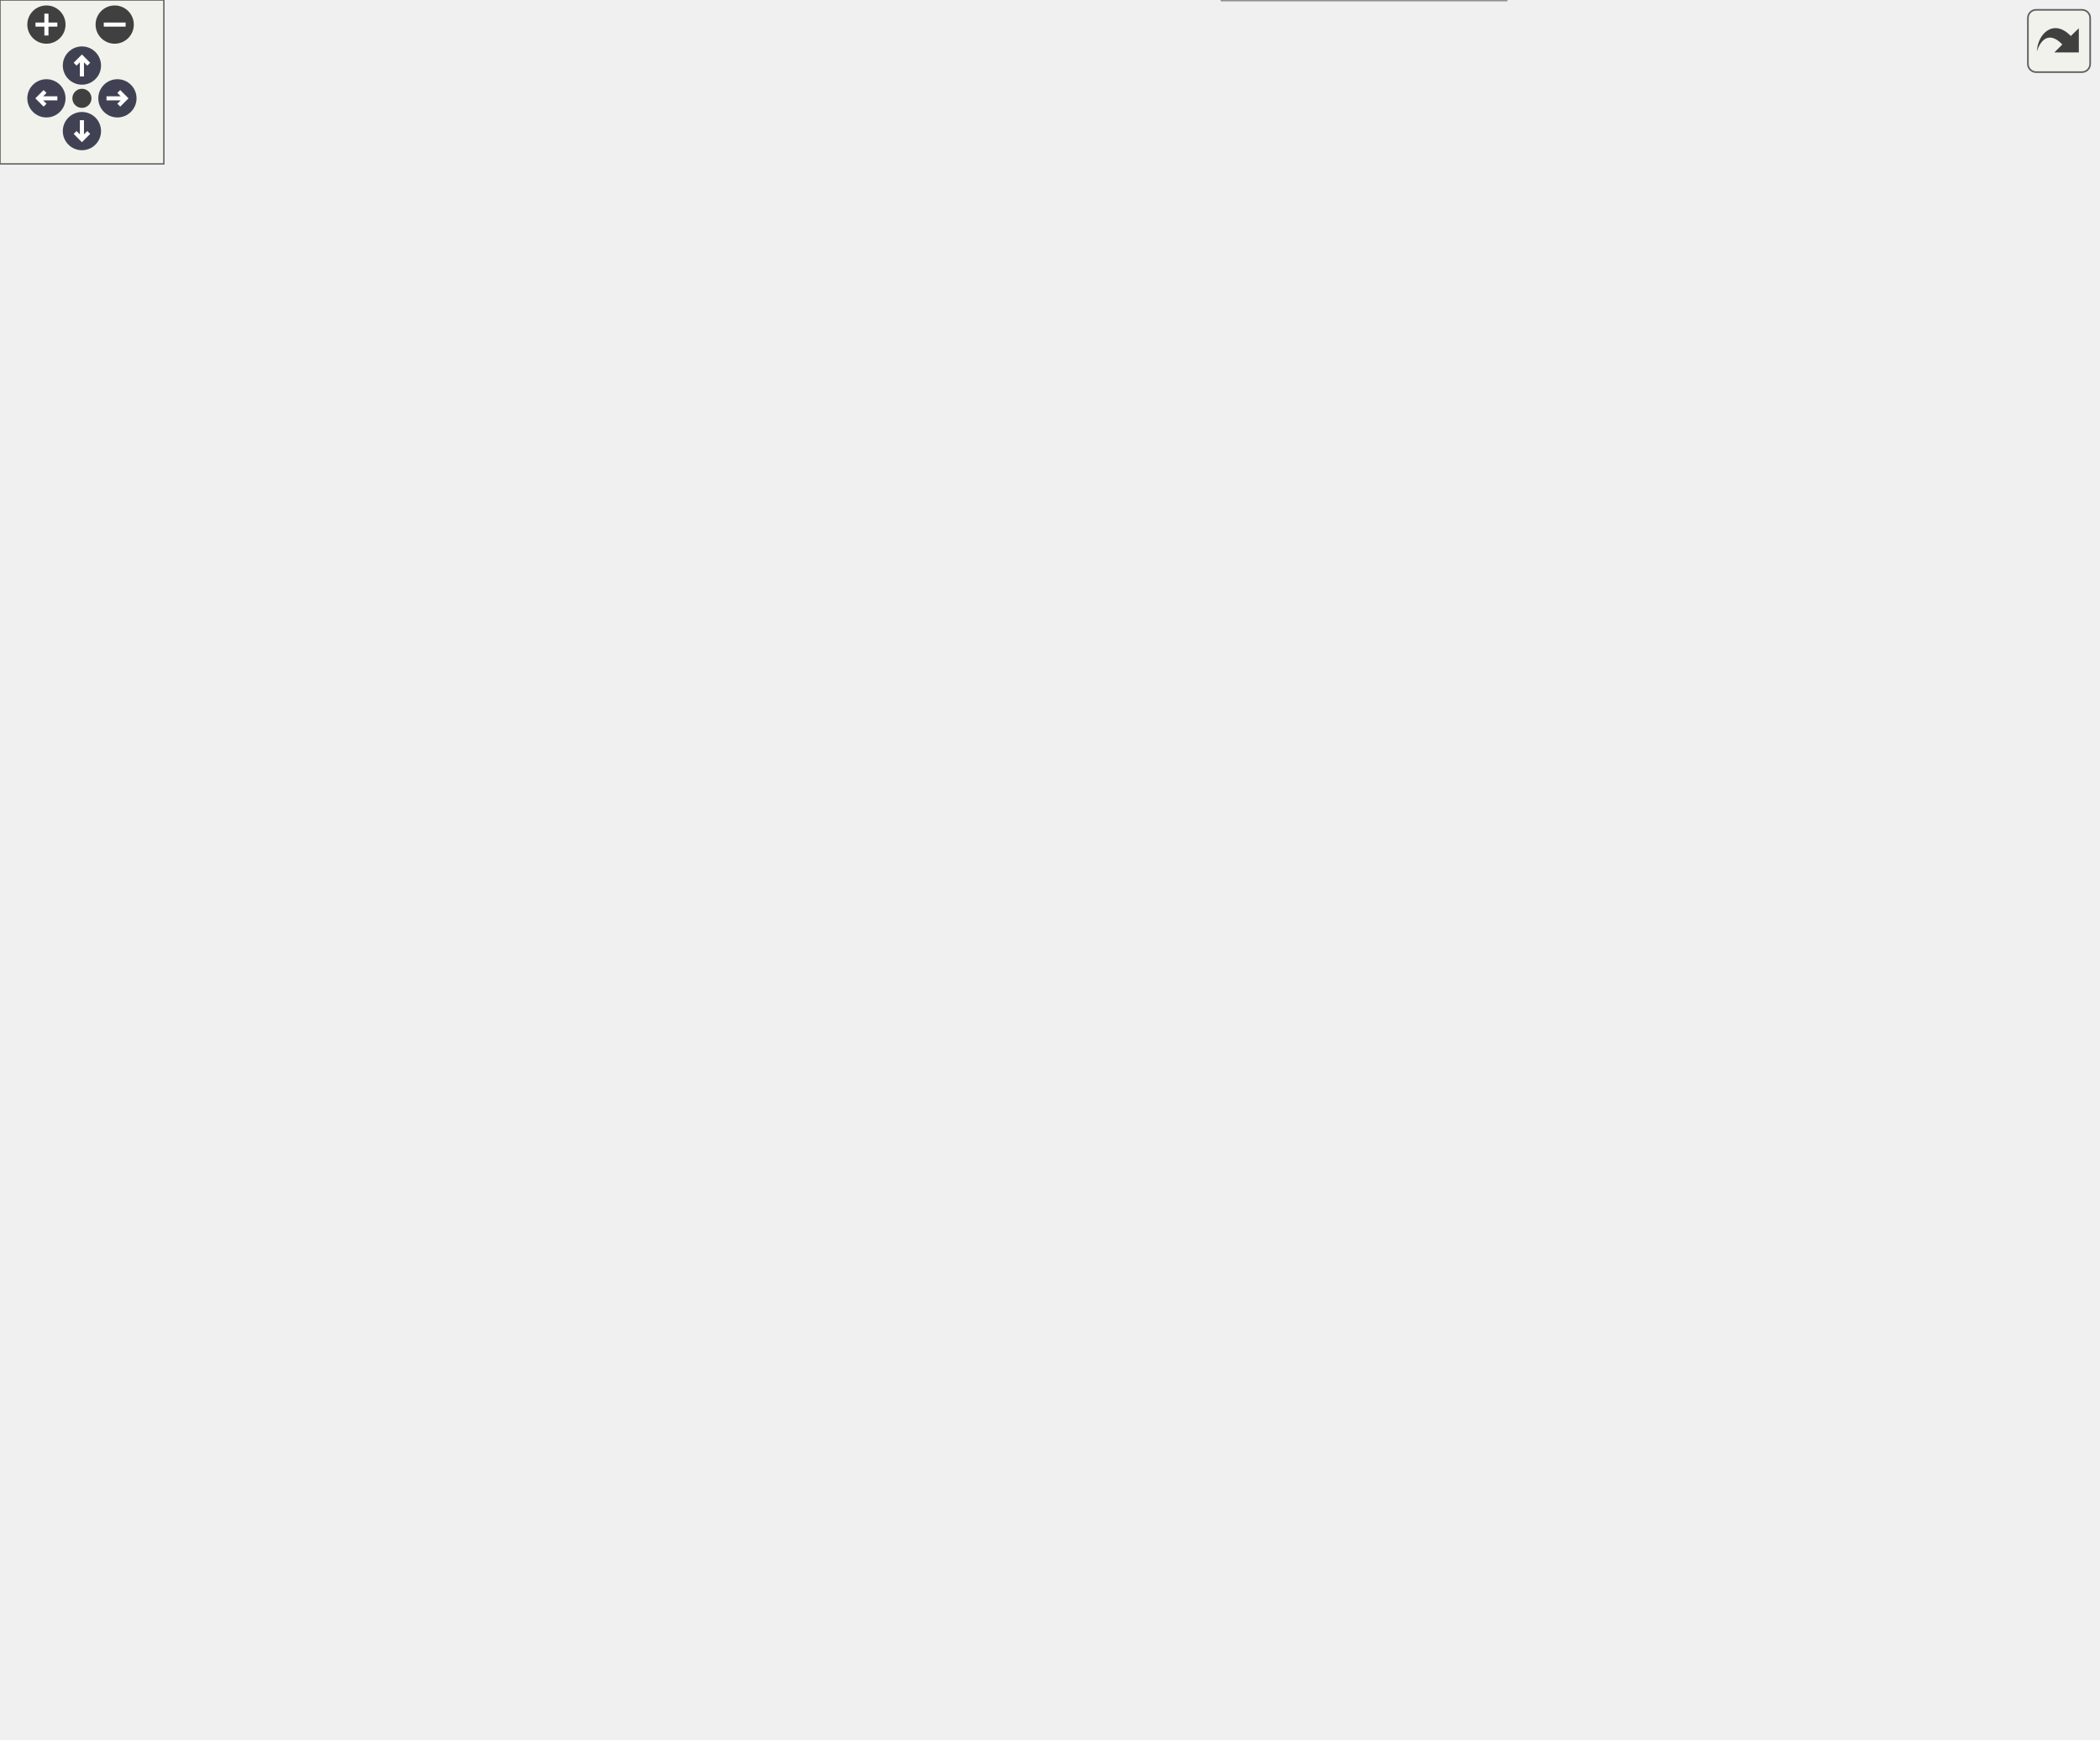
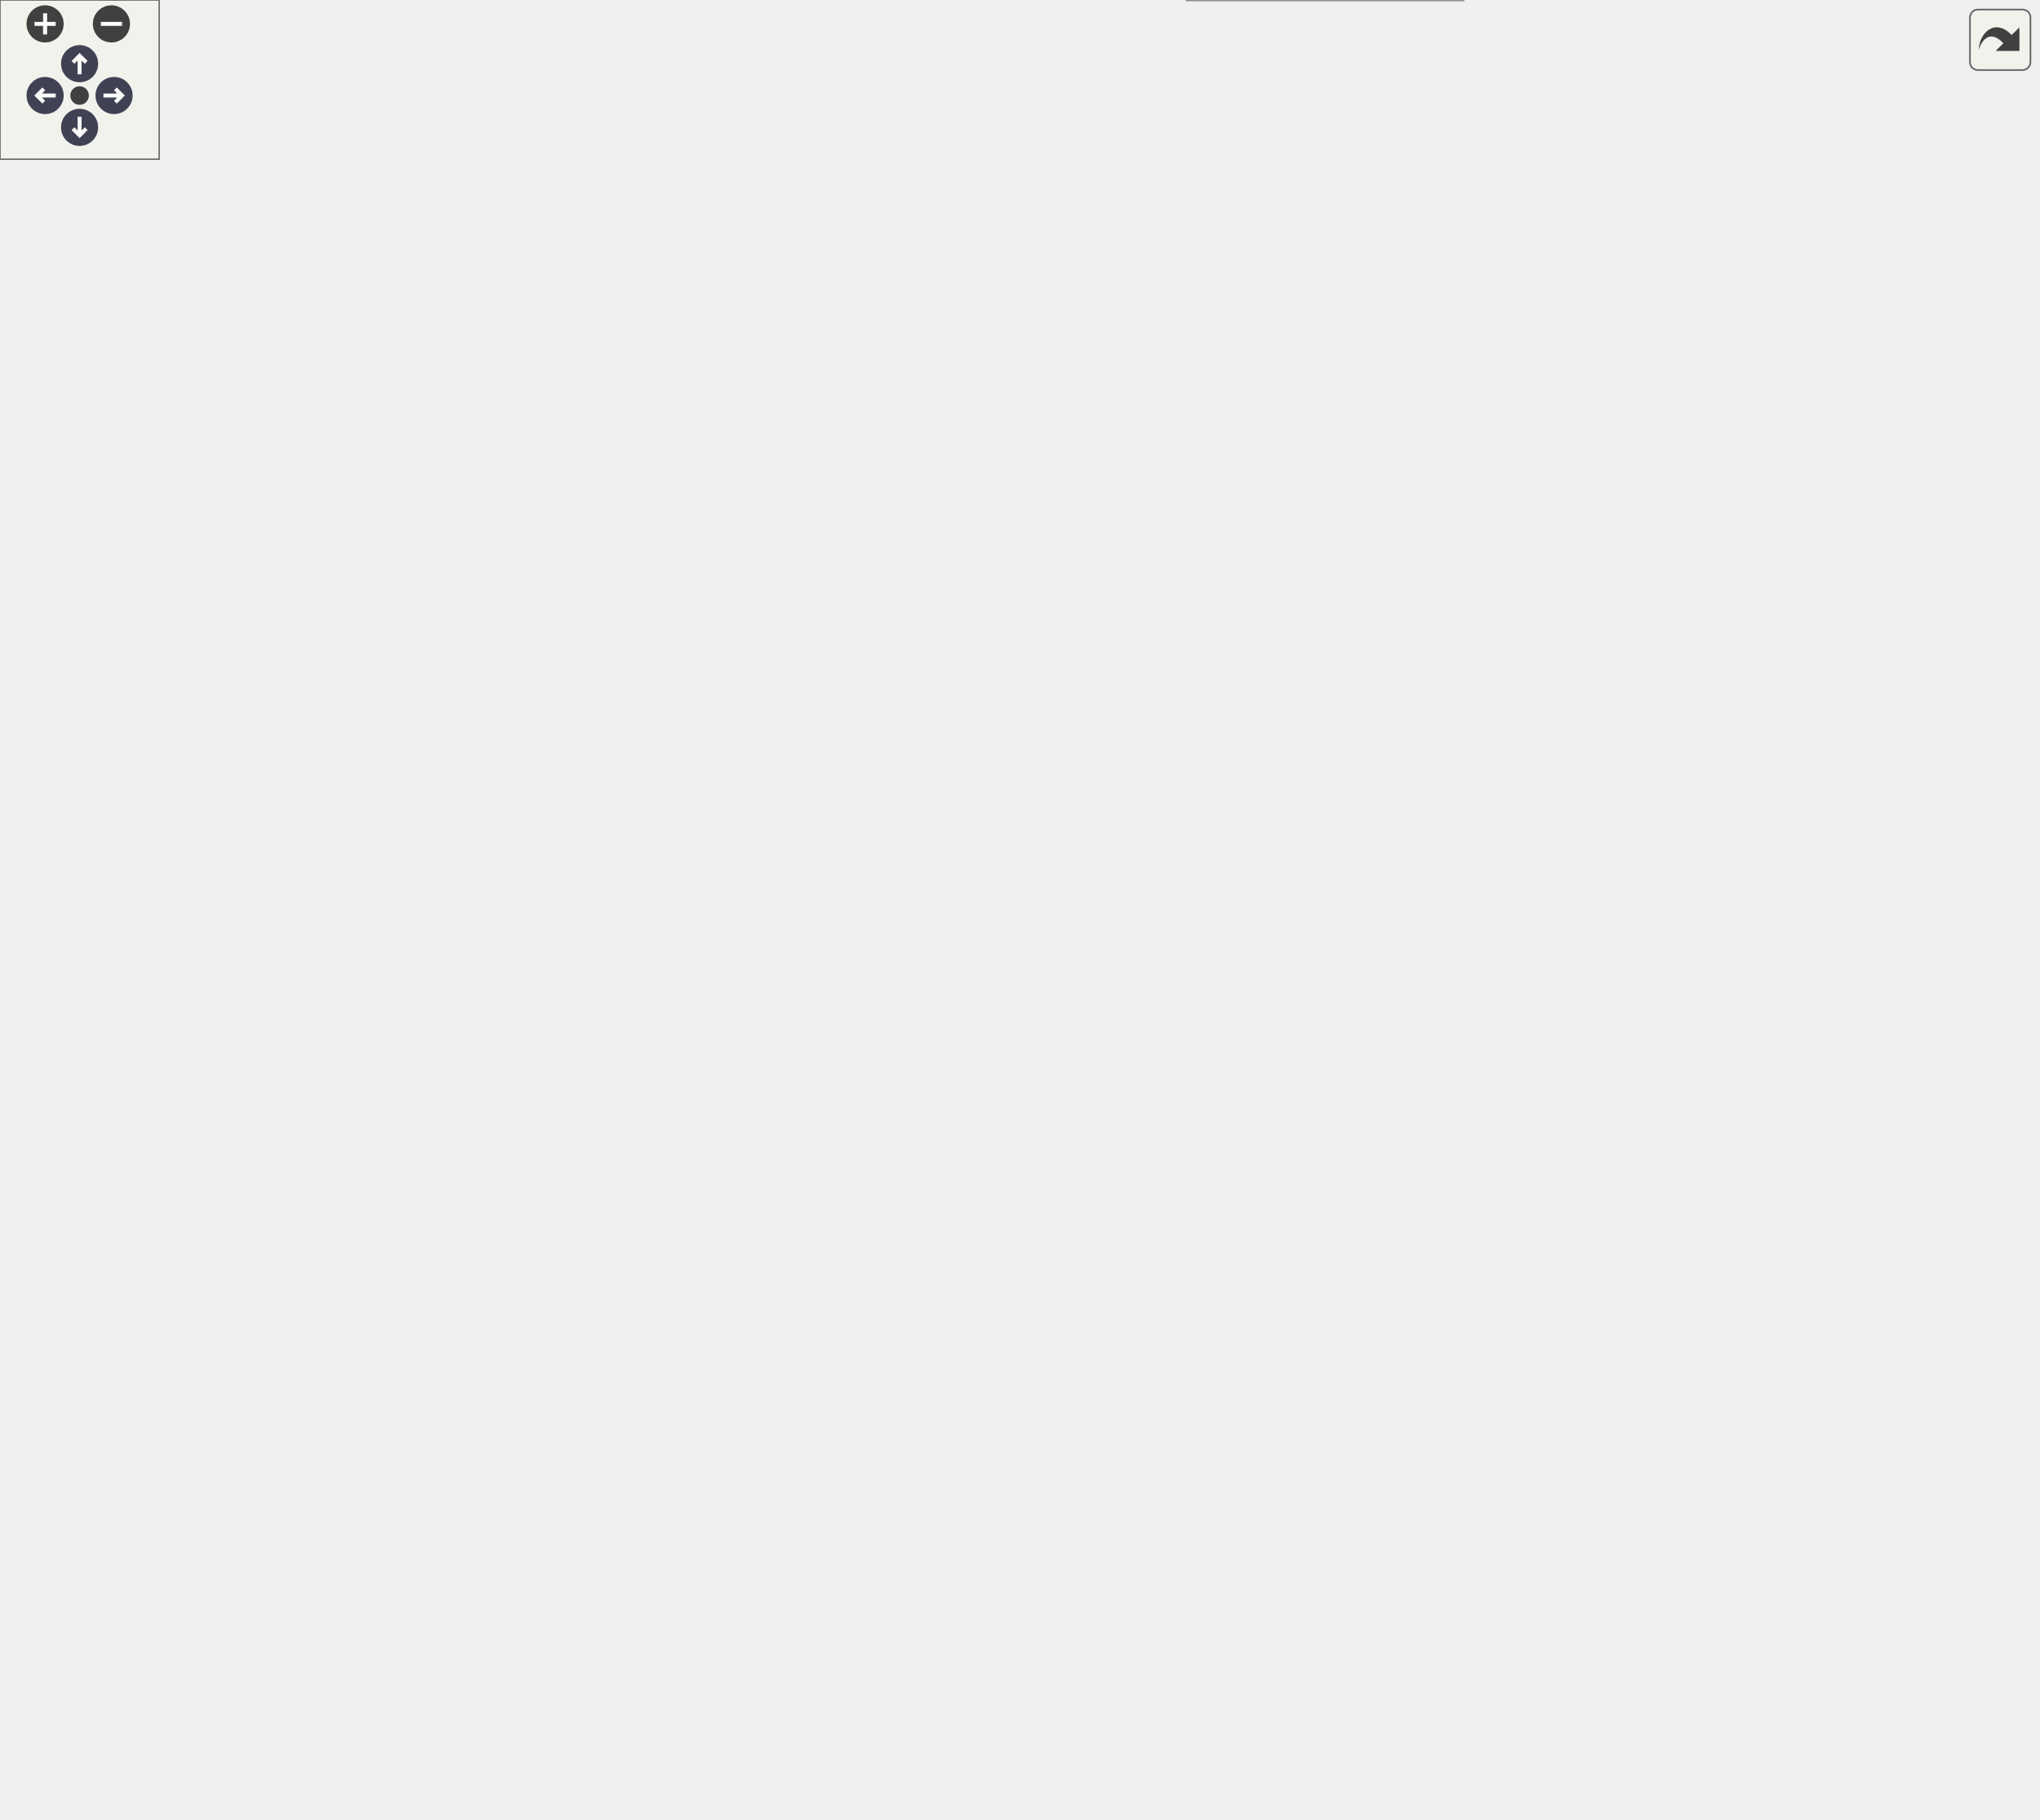
<svg xmlns="http://www.w3.org/2000/svg" xmlns:xlink="http://www.w3.org/1999/xlink" id="main" version="1.1" xml:space="preserve">
  <style type="text/css">
.node, .edge {opacity: 0.7;}
.node.selected, .edge.selected {opacity: 1;}
.edge:hover path { stroke: red; }
.edge:hover polygon { stroke: red; fill: red; }
</style>
  <defs>
    <circle id="rim" cx="0" cy="0" r="7" />
    <circle id="rim2" cx="0" cy="0" r="3.5" />
    <g id="zoomPlus">
      <use xlink:href="#rim" fill="#404040">
        <set attributeName="fill" to="#808080" begin="zoomplus.mouseover" end="zoomplus.mouseout" />
      </use>
      <path d="M-4,0h8M0,-4v8" fill="none" stroke="white" stroke-width="1.5" pointer-events="none" />
    </g>
    <g id="zoomMin">
      <use xlink:href="#rim" fill="#404040">
        <set attributeName="fill" to="#808080" begin="zoomminus.mouseover" end="zoomminus.mouseout" />
      </use>
      <path d="M-4,0h8" fill="none" stroke="white" stroke-width="1.5" pointer-events="none" />
    </g>
    <g id="arrowUp" transform="translate(30 24)">
      <use xlink:href="#rim" />
      <path pointer-events="none" fill="none" stroke="white" stroke-width="1.5" d="M0,-3.0v7 M-2.5,-0.5L0,-3.0L2.5,-0.5" />
    </g>
    <g id="arrowRight" transform="rotate(90) translate(36 -43)">
      <use xlink:href="#rim" />
      <path pointer-events="none" fill="none" stroke="white" stroke-width="1.5" d="M0,-3.0v7 M-2.5,-0.5L0,-3.0L2.5,-0.5" />
    </g>
    <g id="arrowDown" transform="rotate(180) translate(-30 -48)">
      <use xlink:href="#rim" />
      <path pointer-events="none" fill="none" stroke="white" stroke-width="1.5" d="M0,-3.0v7 M-2.5,-0.5L0,-3.0L2.5,-0.5" />
    </g>
    <g id="arrowLeft" transform="rotate(270) translate(-36 17)">
      <use xlink:href="#rim" />
      <path pointer-events="none" fill="none" stroke="white" stroke-width="1.5" d="M0,-3.0v7 M-2.5,-0.5L0,-3.0L2.5,-0.5" />
    </g>
    <g id="resetDef">
      <use xlink:href="#rim2" fill="#404040">
        <set attributeName="fill" to="#808080" begin="reset.mouseover" end="reset.mouseout" />
      </use>
    </g>
  </defs>
  <svg id="graph" class="graph">
    <g id="viewport">
      <g id="Node000001" class="node">
        <g id="a_Node000001">
          <a xlink:title="Tests random inlet-face cell selection across all supported faces.">
-             <polygon fill="#999999" stroke="#666666" points="166,-412.5 0,-412.5 0,-382.5 166,-382.5 166,-412.5" />
-             <text text-anchor="start" x="8" y="-400.5" font-family="Helvetica,sans-Serif" font-size="10.00">TestGetRandomCellAndLogical</text>
-             <text text-anchor="middle" x="83" y="-389.5" font-family="Helvetica,sans-Serif" font-size="10.00">CoordsOnInletFaceMatrix</text>
+             <polygon fill="#999999" stroke="#666666" points="166,-442.5 0,-442.5 0,-412.5 166,-412.5 166,-442.5" />
+             <text text-anchor="start" x="8" y="-430.5" font-family="Helvetica,sans-Serif" font-size="10.00">TestGetRandomCellAndLogical</text>
+             <text text-anchor="middle" x="83" y="-419.5" font-family="Helvetica,sans-Serif" font-size="10.00">CoordsOnInletFaceMatrix</text>
          </a>
        </g>
      </g>
      <g id="Node000002" class="node">
        <g id="a_Node000002">
          <a xlink:href="Boundaries_8c.html#a2b04a234a5fb433eecaff016d483343c" target="_top" xlink:title="Assuming the current rank services the inlet face, this function selects a random cell (owned by this...">
-             <polygon fill="white" stroke="#666666" points="382,-544.5 202,-544.5 202,-514.5 382,-514.5 382,-544.5" />
-             <text text-anchor="start" x="210" y="-532.5" font-family="Helvetica,sans-Serif" font-size="10.00">GetRandomCellAndLogicalCoords</text>
-             <text text-anchor="middle" x="292" y="-521.5" font-family="Helvetica,sans-Serif" font-size="10.00">OnInletFace</text>
+             <polygon fill="white" stroke="#666666" points="382,-593.5 202,-593.5 202,-563.5 382,-563.5 382,-593.5" />
+             <text text-anchor="start" x="210" y="-581.5" font-family="Helvetica,sans-Serif" font-size="10.00">GetRandomCellAndLogicalCoords</text>
+             <text text-anchor="middle" x="292" y="-570.5" font-family="Helvetica,sans-Serif" font-size="10.00">OnInletFace</text>
          </a>
        </g>
      </g>
      <g id="edge1_Node000001_Node000002" class="edge">
        <g id="a_edge1_Node000001_Node000002">
          <a xlink:title=" ">
-             <path fill="none" stroke="#63b8ff" d="M107.75,-412.64C144.92,-436.35 216.94,-482.27 258.77,-508.95" />
-             <polygon fill="#63b8ff" stroke="#63b8ff" points="256.9,-511.91 267.21,-514.33 260.66,-506 256.9,-511.91" />
+             <path fill="none" stroke="#63b8ff" d="M104.6,-442.53C141.63,-469.54 219.5,-526.34 261.93,-557.29" />
+             <polygon fill="#63b8ff" stroke="#63b8ff" points="260.03,-560.24 270.17,-563.31 264.16,-554.59 260.03,-560.24" />
          </a>
        </g>
      </g>
      <g id="Node000005" class="node">
        <g id="a_Node000005">
          <a xlink:href="test__support_8c.html#af56b84b3c32d30203d5de7e456e45631" target="_top" xlink:title="Asserts that one boolean condition is true.">
-             <polygon fill="white" stroke="#666666" points="341.5,-426 242.5,-426 242.5,-407 341.5,-407 341.5,-426" />
-             <text text-anchor="middle" x="292" y="-414" font-family="Helvetica,sans-Serif" font-size="10.00">PicurvAssertBool</text>
+             <polygon fill="white" stroke="#666666" points="341.5,-456 242.5,-456 242.5,-437 341.5,-437 341.5,-456" />
+             <text text-anchor="middle" x="292" y="-444" font-family="Helvetica,sans-Serif" font-size="10.00">PicurvAssertBool</text>
          </a>
        </g>
      </g>
      <g id="edge4_Node000001_Node000005" class="edge">
        <g id="a_edge4_Node000001_Node000005">
          <a xlink:title=" ">
-             <path fill="none" stroke="#63b8ff" d="M166.11,-405.04C188.22,-407.07 211.7,-409.22 232.25,-411.11" />
-             <polygon fill="#63b8ff" stroke="#63b8ff" points="232.13,-414.61 242.4,-412.04 232.77,-407.64 232.13,-414.61" />
+             <path fill="none" stroke="#63b8ff" d="M166.11,-435.04C188.22,-437.07 211.7,-439.22 232.25,-441.11" />
+             <polygon fill="#63b8ff" stroke="#63b8ff" points="232.13,-444.61 242.4,-442.04 232.77,-437.64 232.13,-444.61" />
          </a>
        </g>
      </g>
      <g id="Node000006" class="node">
        <g id="a_Node000006">
          <a xlink:href="test__support_8c.html#a0cf6b441f404b07c0f35cbe968cfb624" target="_top" xlink:title="Builds minimal SimCtx and UserCtx fixtures for C unit tests.">
-             <polygon fill="white" stroke="#666666" points="373,-389 211,-389 211,-370 373,-370 373,-389" />
-             <text text-anchor="middle" x="292" y="-377" font-family="Helvetica,sans-Serif" font-size="10.00">PicurvCreateMinimalContexts</text>
+             <polygon fill="white" stroke="#666666" points="373,-419 211,-419 211,-400 373,-400 373,-419" />
+             <text text-anchor="middle" x="292" y="-407" font-family="Helvetica,sans-Serif" font-size="10.00">PicurvCreateMinimalContexts</text>
          </a>
        </g>
      </g>
      <g id="edge5_Node000001_Node000006" class="edge">
        <g id="a_edge5_Node000001_Node000006">
          <a xlink:title=" ">
-             <path fill="none" stroke="#63b8ff" d="M166.11,-390.36C177.46,-389.37 189.17,-388.36 200.66,-387.36" />
-             <polygon fill="#63b8ff" stroke="#63b8ff" points="201.02,-390.84 210.68,-386.48 200.41,-383.86 201.02,-390.84" />
-           </a>
-         </g>
-       </g>
-       <g id="Node000014" class="node">
-         <g id="a_Node000014">
+             <path fill="none" stroke="#63b8ff" d="M166.11,-420.36C177.46,-419.37 189.17,-418.36 200.66,-417.36" />
+             <polygon fill="#63b8ff" stroke="#63b8ff" points="201.02,-420.84 210.68,-416.48 200.41,-413.86 201.02,-420.84" />
+           </a>
+         </g>
+       </g>
+       <g id="Node000015" class="node">
+         <g id="a_Node000015">
          <a xlink:href="test__support_8c.html#a2b0d4cb91cbb751680e744afdf24f8c4" target="_top" xlink:title="Destroys minimal SimCtx/UserCtx fixtures and all owned PETSc objects.">
            <polygon fill="white" stroke="#666666" points="376,-149 208,-149 208,-130 376,-130 376,-149" />
            <text text-anchor="middle" x="292" y="-137" font-family="Helvetica,sans-Serif" font-size="10.00">PicurvDestroyMinimalContexts</text>
          </a>
        </g>
      </g>
-       <g id="edge14_Node000001_Node000014" class="edge">
-         <g id="a_edge14_Node000001_Node000014">
-           <a xlink:title=" ">
-             <path fill="none" stroke="#63b8ff" d="M96.33,-382.13C132.55,-336.99 238.47,-204.97 276.88,-157.1" />
-             <polygon fill="#63b8ff" stroke="#63b8ff" points="279.71,-159.17 283.24,-149.18 274.25,-154.79 279.71,-159.17" />
+       <g id="edge15_Node000001_Node000015" class="edge">
+         <g id="a_edge15_Node000001_Node000015">
+           <a xlink:title=" ">
+             <path fill="none" stroke="#63b8ff" d="M94.84,-412.42C129.92,-363.62 240.27,-210.08 278.12,-157.43" />
+             <polygon fill="#63b8ff" stroke="#63b8ff" points="281.12,-159.24 284.12,-149.08 275.44,-155.16 281.12,-159.24" />
          </a>
        </g>
      </g>
      <g id="Node000003" class="node">
        <g id="a_Node000003">
          <a xlink:href="logging_8c.html#a46638a78fe01e24d946d9103d5d2fde9" target="_top" xlink:title="Helper function to convert BCFace enum to a string representation.">
-             <polygon fill="white" stroke="#666666" points="545,-576 454,-576 454,-557 545,-557 545,-576" />
-             <text text-anchor="middle" x="499.5" y="-564" font-family="Helvetica,sans-Serif" font-size="10.00">BCFaceToString</text>
+             <polygon fill="white" stroke="#666666" points="545,-625 454,-625 454,-606 545,-606 545,-625" />
+             <text text-anchor="middle" x="499.5" y="-613" font-family="Helvetica,sans-Serif" font-size="10.00">BCFaceToString</text>
          </a>
        </g>
      </g>
      <g id="edge2_Node000002_Node000003" class="edge">
        <g id="a_edge2_Node000002_Node000003">
          <a xlink:title=" ">
-             <path fill="none" stroke="#63b8ff" d="M376.58,-544.55C399.31,-548.64 423.34,-552.97 444,-556.69" />
-             <polygon fill="#63b8ff" stroke="#63b8ff" points="443.38,-560.13 453.85,-558.46 444.62,-553.24 443.38,-560.13" />
+             <path fill="none" stroke="#63b8ff" d="M376.58,-593.55C399.31,-597.64 423.34,-601.97 444,-605.69" />
+             <polygon fill="#63b8ff" stroke="#63b8ff" points="443.38,-609.13 453.85,-607.46 444.62,-602.24 443.38,-609.13" />
          </a>
        </g>
      </g>
      <g id="Node000004" class="node">
        <g id="a_Node000004">
          <a xlink:href="setup_8c.html#a135027905841ed83f1a3ef2279d865cc" target="_top" xlink:title="Determines the global starting index and number of CELLS owned by the current processor in a specifie...">
-             <polygon fill="white" stroke="#666666" points="558,-539 441,-539 441,-520 558,-520 558,-539" />
-             <text text-anchor="middle" x="499.5" y="-527" font-family="Helvetica,sans-Serif" font-size="10.00">GetOwnedCellRange</text>
+             <polygon fill="white" stroke="#666666" points="558,-588 441,-588 441,-569 558,-569 558,-588" />
+             <text text-anchor="middle" x="499.5" y="-576" font-family="Helvetica,sans-Serif" font-size="10.00">GetOwnedCellRange</text>
          </a>
        </g>
      </g>
      <g id="edge3_Node000002_Node000004" class="edge">
        <g id="a_edge3_Node000002_Node000004">
          <a xlink:title=" ">
-             <path fill="none" stroke="#63b8ff" d="M382.24,-529.5C398.5,-529.5 415.22,-529.5 430.73,-529.5" />
-             <polygon fill="#63b8ff" stroke="#63b8ff" points="430.73,-533 440.73,-529.5 430.73,-526 430.73,-533" />
+             <path fill="none" stroke="#63b8ff" d="M382.24,-578.5C398.5,-578.5 415.22,-578.5 430.73,-578.5" />
+             <polygon fill="#63b8ff" stroke="#63b8ff" points="430.73,-582 440.73,-578.5 430.73,-575 430.73,-582" />
          </a>
        </g>
      </g>
      <g id="Node000007" class="node">
        <g id="a_Node000007">
          <a xlink:href="grid_8c.html#a325b9d5da4b9b2c79d278fb848215632" target="_top" xlink:title="Broadcasts the bounding box information collected on rank 0 to all other ranks.">
-             <polygon fill="white" stroke="#666666" points="576,-502 423,-502 423,-483 576,-483 576,-502" />
-             <text text-anchor="middle" x="499.5" y="-490" font-family="Helvetica,sans-Serif" font-size="10.00">BroadcastAllBoundingBoxes</text>
+             <polygon fill="white" stroke="#666666" points="576,-551 423,-551 423,-532 576,-532 576,-551" />
+             <text text-anchor="middle" x="499.5" y="-539" font-family="Helvetica,sans-Serif" font-size="10.00">BroadcastAllBoundingBoxes</text>
          </a>
        </g>
      </g>
      <g id="edge6_Node000006_Node000007" class="edge">
        <g id="a_edge6_Node000006_Node000007">
          <a xlink:title=" ">
-             <path fill="none" stroke="#63b8ff" d="M365.44,-389.05C371.36,-391.56 376.98,-394.66 382,-398.5 409.79,-419.76 391.08,-446.16 418,-468.5 423.01,-472.66 428.72,-476.09 434.73,-478.93" />
-             <polygon fill="#63b8ff" stroke="#63b8ff" points="433.79,-482.33 444.37,-482.93 436.47,-475.87 433.79,-482.33" />
+             <path fill="none" stroke="#63b8ff" d="M367.13,-419.17C372.48,-421.67 377.52,-424.74 382,-428.5 414.68,-455.94 386.44,-488.79 418,-517.5 422.42,-521.52 427.49,-524.87 432.89,-527.66" />
+             <polygon fill="#63b8ff" stroke="#63b8ff" points="431.67,-530.95 442.23,-531.85 434.54,-524.56 431.67,-530.95" />
          </a>
        </g>
      </g>
      <g id="Node000008" class="node">
        <g id="a_Node000008">
          <a xlink:href="grid_8c.html#ae0c39bc7c78a15bedf9f1415ab1dded4" target="_top" xlink:title="Computes the local bounding box of the grid on the current process.">
-             <polygon fill="white" stroke="#666666" points="768,-389 617,-389 617,-370 768,-370 768,-389" />
-             <text text-anchor="middle" x="692.5" y="-377" font-family="Helvetica,sans-Serif" font-size="10.00">ComputeLocalBoundingBox</text>
+             <polygon fill="white" stroke="#666666" points="768,-438 617,-438 617,-419 768,-419 768,-438" />
+             <text text-anchor="middle" x="692.5" y="-426" font-family="Helvetica,sans-Serif" font-size="10.00">ComputeLocalBoundingBox</text>
          </a>
        </g>
      </g>
      <g id="edge7_Node000006_Node000008" class="edge">
        <g id="a_edge7_Node000006_Node000008">
          <a xlink:title=" ">
-             <path fill="none" stroke="#63b8ff" d="M359.24,-389.04C367.17,-391.51 374.95,-394.6 382,-398.5 402.08,-409.59 396.86,-426.57 418,-435.5 484.74,-463.68 510.54,-452.34 581,-435.5 613.76,-427.67 647.8,-408.46 669.29,-394.73" />
-             <polygon fill="#63b8ff" stroke="#63b8ff" points="671.24,-397.63 677.69,-389.22 667.4,-391.77 671.24,-397.63" />
+             <path fill="none" stroke="#63b8ff" d="M363.7,-419.05C370.19,-421.53 376.41,-424.64 382,-428.5 406.34,-445.33 392.03,-470.32 418,-484.5 481.59,-519.21 510.54,-501.34 581,-484.5 613.76,-476.67 647.8,-457.46 669.29,-443.73" />
+             <polygon fill="#63b8ff" stroke="#63b8ff" points="671.24,-446.63 677.69,-438.22 667.4,-440.77 671.24,-446.63" />
          </a>
        </g>
      </g>
      <g id="Node000009" class="node">
        <g id="a_Node000009">
          <a xlink:href="test__support_8c.html#a845e376da4cb213d54b0f72235252a21" target="_top" xlink:title="Duplicates and zeroes a vector.">
-             <polygon fill="white" stroke="#666666" points="564.5,-426 434.5,-426 434.5,-407 564.5,-407 564.5,-426" />
-             <text text-anchor="middle" x="499.5" y="-414" font-family="Helvetica,sans-Serif" font-size="10.00">CreateZeroedDuplicate</text>
+             <polygon fill="white" stroke="#666666" points="564.5,-475 434.5,-475 434.5,-456 564.5,-456 564.5,-475" />
+             <text text-anchor="middle" x="499.5" y="-463" font-family="Helvetica,sans-Serif" font-size="10.00">CreateZeroedDuplicate</text>
          </a>
        </g>
      </g>
      <g id="edge8_Node000006_Node000009" class="edge">
        <g id="a_edge8_Node000006_Node000009">
          <a xlink:title=" ">
-             <path fill="none" stroke="#63b8ff" d="M345.92,-389.03C373.26,-393.95 406.81,-399.99 435.48,-405.15" />
-             <polygon fill="#63b8ff" stroke="#63b8ff" points="434.94,-408.61 445.4,-406.94 436.18,-401.72 434.94,-408.61" />
+             <path fill="none" stroke="#63b8ff" d="M349.21,-419.04C360.24,-421.6 371.6,-424.73 382,-428.5 399.01,-434.67 401.02,-441.25 418,-447.5 423.91,-449.68 430.16,-451.64 436.47,-453.39" />
+             <polygon fill="#63b8ff" stroke="#63b8ff" points="435.82,-456.84 446.38,-455.97 437.59,-450.06 435.82,-456.84" />
          </a>
        </g>
      </g>
      <g id="Node000010" class="node">
        <g id="a_Node000010">
          <a xlink:href="test__support_8c.html#ae0f13c5bfc5faa05903081af1c8dc7c7" target="_top" xlink:title="Allocates and zeroes a global vector from the provided DM.">
-             <polygon fill="white" stroke="#666666" points="572.5,-389 426.5,-389 426.5,-370 572.5,-370 572.5,-389" />
-             <text text-anchor="middle" x="499.5" y="-377" font-family="Helvetica,sans-Serif" font-size="10.00">CreateZeroedGlobalVector</text>
+             <polygon fill="white" stroke="#666666" points="572.5,-438 426.5,-438 426.5,-419 572.5,-419 572.5,-438" />
+             <text text-anchor="middle" x="499.5" y="-426" font-family="Helvetica,sans-Serif" font-size="10.00">CreateZeroedGlobalVector</text>
          </a>
        </g>
      </g>
      <g id="edge9_Node000006_Node000010" class="edge">
        <g id="a_edge9_Node000006_Node000010">
          <a xlink:title=" ">
-             <path fill="none" stroke="#63b8ff" d="M373.04,-379.5C387.19,-379.5 401.94,-379.5 416.15,-379.5" />
-             <polygon fill="#63b8ff" stroke="#63b8ff" points="416.38,-383 426.38,-379.5 416.38,-376 416.38,-383" />
+             <path fill="none" stroke="#63b8ff" d="M373.04,-416.9C387.19,-418.21 401.94,-419.57 416.15,-420.89" />
+             <polygon fill="#63b8ff" stroke="#63b8ff" points="416.1,-424.4 426.38,-421.83 416.75,-417.43 416.1,-424.4" />
          </a>
        </g>
      </g>
      <g id="Node000011" class="node">
        <g id="a_Node000011">
          <a xlink:href="test__support_8c.html#a4bba41417f947e3ccffce86f48d8322f" target="_top" xlink:title="Allocates and zeroes a local vector from the provided DM.">
-             <polygon fill="white" stroke="#666666" points="569.5,-352 429.5,-352 429.5,-333 569.5,-333 569.5,-352" />
-             <text text-anchor="middle" x="499.5" y="-340" font-family="Helvetica,sans-Serif" font-size="10.00">CreateZeroedLocalVector</text>
+             <polygon fill="white" stroke="#666666" points="569.5,-401 429.5,-401 429.5,-382 569.5,-382 569.5,-401" />
+             <text text-anchor="middle" x="499.5" y="-389" font-family="Helvetica,sans-Serif" font-size="10.00">CreateZeroedLocalVector</text>
          </a>
        </g>
      </g>
      <g id="edge10_Node000006_Node000011" class="edge">
        <g id="a_edge10_Node000006_Node000011">
          <a xlink:title=" ">
-             <path fill="none" stroke="#63b8ff" d="M345.92,-369.97C373.26,-365.05 406.81,-359.01 435.48,-353.85" />
-             <polygon fill="#63b8ff" stroke="#63b8ff" points="436.18,-357.28 445.4,-352.06 434.94,-350.39 436.18,-357.28" />
+             <path fill="none" stroke="#63b8ff" d="M373.04,-402.49C388.15,-401.17 403.95,-399.78 419.04,-398.46" />
+             <polygon fill="#63b8ff" stroke="#63b8ff" points="419.7,-401.92 429.35,-397.56 419.09,-394.94 419.7,-401.92" />
          </a>
        </g>
      </g>
      <g id="Node000012" class="node">
        <g id="a_Node000012">
          <a xlink:href="grid_8c.html#afac52c252de784d5bcd7fe7a2e642982" target="_top" xlink:title="Gathers local bounding boxes from all MPI processes to rank 0.">
-             <polygon fill="white" stroke="#666666" points="568,-315 431,-315 431,-296 568,-296 568,-315" />
-             <text text-anchor="middle" x="499.5" y="-303" font-family="Helvetica,sans-Serif" font-size="10.00">GatherAllBoundingBoxes</text>
+             <polygon fill="white" stroke="#666666" points="568,-364 431,-364 431,-345 568,-345 568,-364" />
+             <text text-anchor="middle" x="499.5" y="-352" font-family="Helvetica,sans-Serif" font-size="10.00">GatherAllBoundingBoxes</text>
          </a>
        </g>
      </g>
      <g id="edge11_Node000006_Node000012" class="edge">
        <g id="a_edge11_Node000006_Node000012">
          <a xlink:title=" ">
-             <path fill="none" stroke="#63b8ff" d="M312.05,-369.8C336.2,-357.83 379.33,-337.45 418,-324.5 425.65,-321.94 433.81,-319.59 441.9,-317.48" />
-             <polygon fill="#63b8ff" stroke="#63b8ff" points="442.84,-320.85 451.69,-315.02 441.14,-314.06 442.84,-320.85" />
+             <path fill="none" stroke="#63b8ff" d="M324.48,-399.98C349.68,-392.46 385.99,-381.88 418,-373.5 427.18,-371.1 436.98,-368.67 446.47,-366.39" />
+             <polygon fill="#63b8ff" stroke="#63b8ff" points="447.29,-369.79 456.21,-364.07 445.67,-362.98 447.29,-369.79" />
          </a>
        </g>
      </g>
      <g id="Node000013" class="node">
        <g id="a_Node000013">
          <a xlink:href="test__support_8c.html#ae98520a4a6fd84fabdbbd460115a7b25" target="_top" xlink:title="Populates identity metric vectors on the minimal grid fixture.">
-             <polygon fill="white" stroke="#666666" points="581,-278 418,-278 418,-259 581,-259 581,-278" />
-             <text text-anchor="middle" x="499.5" y="-266" font-family="Helvetica,sans-Serif" font-size="10.00">PicurvPopulateIdentityMetrics</text>
+             <polygon fill="white" stroke="#666666" points="581,-327 418,-327 418,-308 581,-308 581,-327" />
+             <text text-anchor="middle" x="499.5" y="-315" font-family="Helvetica,sans-Serif" font-size="10.00">PicurvPopulateIdentityMetrics</text>
          </a>
        </g>
      </g>
      <g id="edge13_Node000006_Node000013" class="edge">
        <g id="a_edge13_Node000006_Node000013">
          <a xlink:title=" ">
-             <path fill="none" stroke="#63b8ff" d="M302.74,-369.92C322.62,-350.93 370.05,-308.48 418,-286.5 422.41,-284.48 427.05,-282.68 431.8,-281.08" />
-             <polygon fill="#63b8ff" stroke="#63b8ff" points="433.11,-284.34 441.65,-278.05 431.06,-277.64 433.11,-284.34" />
+             <path fill="none" stroke="#63b8ff" d="M306.15,-399.8C328.16,-384.01 374.39,-352.78 418,-335.5 423.37,-333.37 429.05,-331.47 434.81,-329.77" />
+             <polygon fill="#63b8ff" stroke="#63b8ff" points="435.81,-333.12 444.53,-327.1 433.96,-326.37 435.81,-333.12" />
+           </a>
+         </g>
+       </g>
+       <g id="Node000014" class="node">
+         <g id="a_Node000014">
+           <a xlink:href="test__support_8c.html#a8631242d611d0a255915a5835a673c71" target="_top" xlink:title="Populates cell center coordinates for a uniform grid on [0,1]^3.">
+             <polygon fill="white" stroke="#666666" points="573.5,-289.5 425.5,-289.5 425.5,-259.5 573.5,-259.5 573.5,-289.5" />
+             <text text-anchor="start" x="433.5" y="-277.5" font-family="Helvetica,sans-Serif" font-size="10.00">PicurvPopulateUniformCell</text>
+             <text text-anchor="middle" x="499.5" y="-266.5" font-family="Helvetica,sans-Serif" font-size="10.00">Centers</text>
+           </a>
+         </g>
+       </g>
+       <g id="edge14_Node000006_Node000014" class="edge">
+         <g id="a_edge14_Node000006_Node000014">
+           <a xlink:title=" ">
+             <path fill="none" stroke="#63b8ff" d="M301.05,-399.94C319.52,-378.6 367.28,-326.73 418,-298.5 421.25,-296.69 424.65,-295 428.14,-293.43" />
+             <polygon fill="#63b8ff" stroke="#63b8ff" points="429.64,-296.6 437.54,-289.54 426.96,-290.13 429.64,-296.6" />
          </a>
        </g>
      </g>
      <g id="edge12_Node000012_Node000008" class="edge">
        <g id="a_edge12_Node000012_Node000008">
          <a xlink:title=" ">
-             <path fill="none" stroke="#63b8ff" d="M549.13,-315.07C559.77,-317.69 570.87,-320.84 581,-324.5 611.37,-335.48 644.28,-352.59 666.21,-364.81" />
-             <polygon fill="#63b8ff" stroke="#63b8ff" points="664.75,-368.01 675.18,-369.88 668.19,-361.91 664.75,-368.01" />
-           </a>
-         </g>
-       </g>
-       <g id="Node000015" class="node">
-         <g id="a_Node000015">
+             <path fill="none" stroke="#63b8ff" d="M549.13,-364.07C559.77,-366.69 570.87,-369.84 581,-373.5 611.37,-384.48 644.28,-401.59 666.21,-413.81" />
+             <polygon fill="#63b8ff" stroke="#63b8ff" points="664.75,-417.01 675.18,-418.88 668.19,-410.91 664.75,-417.01" />
+           </a>
+         </g>
+       </g>
+       <g id="Node000016" class="node">
+         <g id="a_Node000016">
          <a xlink:href="test__support_8c.html#a2845986ec10e9d9a82f93be4f20a7a75" target="_top" xlink:title="Destroys a PETSc DM only when the handle is non-null.">
            <polygon fill="white" stroke="#666666" points="546.5,-241 452.5,-241 452.5,-222 546.5,-222 546.5,-241" />
            <text text-anchor="middle" x="499.5" y="-229" font-family="Helvetica,sans-Serif" font-size="10.00">DestroyDMIfSet</text>
          </a>
        </g>
      </g>
-       <g id="edge15_Node000014_Node000015" class="edge">
-         <g id="a_edge15_Node000014_Node000015">
+       <g id="edge16_Node000015_Node000016" class="edge">
+         <g id="a_edge16_Node000015_Node000016">
          <a xlink:title=" ">
            <path fill="none" stroke="#63b8ff" d="M306.55,-149.25C328.77,-164.81 374.83,-195.25 418,-212.5 425.76,-215.6 434.16,-218.28 442.5,-220.56" />
            <polygon fill="#63b8ff" stroke="#63b8ff" points="441.66,-223.96 452.22,-223.05 443.4,-217.18 441.66,-223.96" />
          </a>
        </g>
      </g>
-       <g id="Node000016" class="node">
-         <g id="a_Node000016">
+       <g id="Node000017" class="node">
+         <g id="a_Node000017">
          <a xlink:href="test__support_8c.html#a0a842ce3be2380f94914c299159f5b77" target="_top" xlink:title="Destroys a PETSc KSP only when the handle is non-null.">
            <polygon fill="white" stroke="#666666" points="547.5,-204 451.5,-204 451.5,-185 547.5,-185 547.5,-204" />
            <text text-anchor="middle" x="499.5" y="-192" font-family="Helvetica,sans-Serif" font-size="10.00">DestroyKSPIfSet</text>
          </a>
        </g>
      </g>
-       <g id="edge16_Node000014_Node000016" class="edge">
-         <g id="a_edge16_Node000014_Node000016">
+       <g id="edge17_Node000015_Node000017" class="edge">
+         <g id="a_edge17_Node000015_Node000017">
          <a xlink:title=" ">
            <path fill="none" stroke="#63b8ff" d="M324.48,-149.02C349.68,-156.54 385.99,-167.12 418,-175.5 427.18,-177.9 436.98,-180.33 446.47,-182.61" />
            <polygon fill="#63b8ff" stroke="#63b8ff" points="445.67,-186.02 456.21,-184.93 447.29,-179.21 445.67,-186.02" />
          </a>
        </g>
      </g>
-       <g id="Node000017" class="node">
-         <g id="a_Node000017">
+       <g id="Node000018" class="node">
+         <g id="a_Node000018">
          <a xlink:href="test__support_8c.html#af4872f334b38f726deacac58484bb41c" target="_top" xlink:title="Destroys a PETSc matrix only when the handle is non-null.">
            <polygon fill="white" stroke="#666666" points="547.5,-167 451.5,-167 451.5,-148 547.5,-148 547.5,-167" />
            <text text-anchor="middle" x="499.5" y="-155" font-family="Helvetica,sans-Serif" font-size="10.00">DestroyMatIfSet</text>
          </a>
        </g>
      </g>
-       <g id="edge17_Node000014_Node000017" class="edge">
-         <g id="a_edge17_Node000014_Node000017">
+       <g id="edge18_Node000015_Node000018" class="edge">
+         <g id="a_edge18_Node000015_Node000018">
          <a xlink:title=" ">
            <path fill="none" stroke="#63b8ff" d="M376.29,-146.8C398.08,-148.7 421.08,-150.72 441.18,-152.48" />
            <polygon fill="#63b8ff" stroke="#63b8ff" points="441.14,-155.99 451.41,-153.37 441.75,-149.02 441.14,-155.99" />
          </a>
        </g>
      </g>
-       <g id="Node000018" class="node">
-         <g id="a_Node000018">
+       <g id="Node000019" class="node">
+         <g id="a_Node000019">
          <a xlink:href="test__support_8c.html#a48255a1183af2223ff32d21dd00fbfb7" target="_top" xlink:title="Destroys a PETSc nullspace only when the handle is non-null.">
            <polygon fill="white" stroke="#666666" points="562.5,-130 436.5,-130 436.5,-111 562.5,-111 562.5,-130" />
            <text text-anchor="middle" x="499.5" y="-118" font-family="Helvetica,sans-Serif" font-size="10.00">DestroyNullSpaceIfSet</text>
          </a>
        </g>
      </g>
-       <g id="edge18_Node000014_Node000018" class="edge">
-         <g id="a_edge18_Node000014_Node000018">
+       <g id="edge19_Node000015_Node000019" class="edge">
+         <g id="a_edge19_Node000015_Node000019">
          <a xlink:title=" ">
            <path fill="none" stroke="#63b8ff" d="M376.29,-131.8C392.72,-130.28 409.83,-128.7 425.88,-127.21" />
            <polygon fill="#63b8ff" stroke="#63b8ff" points="426.61,-130.66 436.24,-126.26 425.96,-123.69 426.61,-130.66" />
          </a>
        </g>
      </g>
-       <g id="Node000019" class="node">
-         <g id="a_Node000019">
+       <g id="Node000020" class="node">
+         <g id="a_Node000020">
          <a xlink:href="test__support_8c.html#a5b1f353936498bf98aaae8662a85138b" target="_top" xlink:title="Destroys a PETSc random generator only when the handle is non-null.">
            <polygon fill="white" stroke="#666666" points="558.5,-93 440.5,-93 440.5,-74 558.5,-74 558.5,-93" />
            <text text-anchor="middle" x="499.5" y="-81" font-family="Helvetica,sans-Serif" font-size="10.00">DestroyRandomIfSet</text>
          </a>
        </g>
      </g>
-       <g id="edge19_Node000014_Node000019" class="edge">
-         <g id="a_edge19_Node000014_Node000019">
+       <g id="edge20_Node000015_Node000020" class="edge">
+         <g id="a_edge20_Node000015_Node000020">
          <a xlink:title=" ">
            <path fill="none" stroke="#63b8ff" d="M322.12,-129.97C347.34,-121.88 384.88,-110.22 418,-101.5 426.06,-99.38 434.62,-97.29 443.03,-95.33" />
            <polygon fill="#63b8ff" stroke="#63b8ff" points="443.84,-98.73 452.8,-93.09 442.27,-91.91 443.84,-98.73" />
          </a>
        </g>
      </g>
-       <g id="Node000020" class="node">
-         <g id="a_Node000020">
+       <g id="Node000021" class="node">
+         <g id="a_Node000021">
          <a xlink:href="test__support_8c.html#a8622a6649f49da80c16160d3335402f0" target="_top" xlink:title="Destroys a PETSc vector only when the handle is non-null.">
            <polygon fill="white" stroke="#666666" points="547,-56 452,-56 452,-37 547,-37 547,-56" />
            <text text-anchor="middle" x="499.5" y="-44" font-family="Helvetica,sans-Serif" font-size="10.00">DestroyVecIfSet</text>
          </a>
        </g>
      </g>
-       <g id="edge20_Node000014_Node000020" class="edge">
-         <g id="a_edge20_Node000014_Node000020">
+       <g id="edge21_Node000015_Node000021" class="edge">
+         <g id="a_edge21_Node000015_Node000021">
          <a xlink:title=" ">
            <path fill="none" stroke="#63b8ff" d="M305.77,-129.92C327.61,-113.99 374.05,-82.06 418,-64.5 425.56,-61.48 433.74,-58.91 441.88,-56.74" />
            <polygon fill="#63b8ff" stroke="#63b8ff" points="442.89,-60.1 451.76,-54.3 441.21,-53.3 442.89,-60.1" />
          </a>
        </g>
      </g>
-       <g id="Node000021" class="node">
-         <g id="a_Node000021">
+       <g id="Node000022" class="node">
+         <g id="a_Node000022">
          <a xlink:href="io_8c.html#acee53553fb7d51eb948f1d4030518860" target="_top" xlink:title="Frees an entire linked list of boundary-condition parameters.">
            <polygon fill="white" stroke="#666666" points="551.5,-19 447.5,-19 447.5,0 551.5,0 551.5,-19" />
            <text text-anchor="middle" x="499.5" y="-7" font-family="Helvetica,sans-Serif" font-size="10.00">FreeBC_ParamList</text>
          </a>
        </g>
      </g>
-       <g id="edge21_Node000014_Node000021" class="edge">
-         <g id="a_edge21_Node000014_Node000021">
+       <g id="edge22_Node000015_Node000022" class="edge">
+         <g id="a_edge22_Node000015_Node000022">
          <a xlink:title=" ">
            <path fill="none" stroke="#63b8ff" d="M300.62,-129.92C318.56,-108.06 365.92,-54.3 418,-27.5 424.07,-24.37 430.68,-21.79 437.41,-19.65" />
            <polygon fill="#63b8ff" stroke="#63b8ff" points="438.65,-22.93 447.31,-16.82 436.73,-16.2 438.65,-22.93" />
          </a>
        </g>
      </g>
    </g>
  </svg>
  <g id="navigator" transform="translate(0 0)" fill="#404254">
    <rect fill="#f2f5e9" fill-opacity="0.5" stroke="#606060" stroke-width=".5" x="0" y="0" width="60" height="60" />
    <use id="zoomplus" xlink:href="#zoomPlus" x="17" y="9" />
    <use id="zoomminus" xlink:href="#zoomMin" x="42" y="9" />
    <use id="reset" xlink:href="#resetDef" x="30" y="36" />
    <use id="arrowup" xlink:href="#arrowUp" x="0" y="0" />
    <use id="arrowright" xlink:href="#arrowRight" x="0" y="0" />
    <use id="arrowdown" xlink:href="#arrowDown" x="0" y="0" />
    <use id="arrowleft" xlink:href="#arrowLeft" x="0" y="0" />
  </g>
  <svg viewBox="0 0 15 15" width="100%" height="30px" preserveAspectRatio="xMaxYMin meet">
    <g id="arrow_out" transform="scale(0.3 0.3)">
      <a xlink:href="test__boundaries_8c_a744f4802035e71bb6cbf7fca5a804e6b_cgraph_org.svg" target="_base">
        <rect id="button" ry="5" rx="5" y="6" x="6" height="38" width="38" fill="#f2f5e9" fill-opacity="0.5" stroke="#606060" stroke-width="1.0" />
        <path id="arrow" d="M 11.5,31.437 C 11.94,20.098 22.043,11.323 32.159,21.979 L 37.069,17.246 C 37.069,17.246 37.088,32 37.088,32 L 22.16,31.978 C 22.16,31.978 26.998,27.14 26.998,27.14 C 18.529,18.264 13.292,25.23 11.5,31.437 z" style="fill:#404040;" />
      </a>
    </g>
  </svg>
  <style type="text/css">

[data-mouse-over-selected='false'] { opacity: 0.7; }
[data-mouse-over-selected='true']  { opacity: 1.0; }

</style>
</svg>
